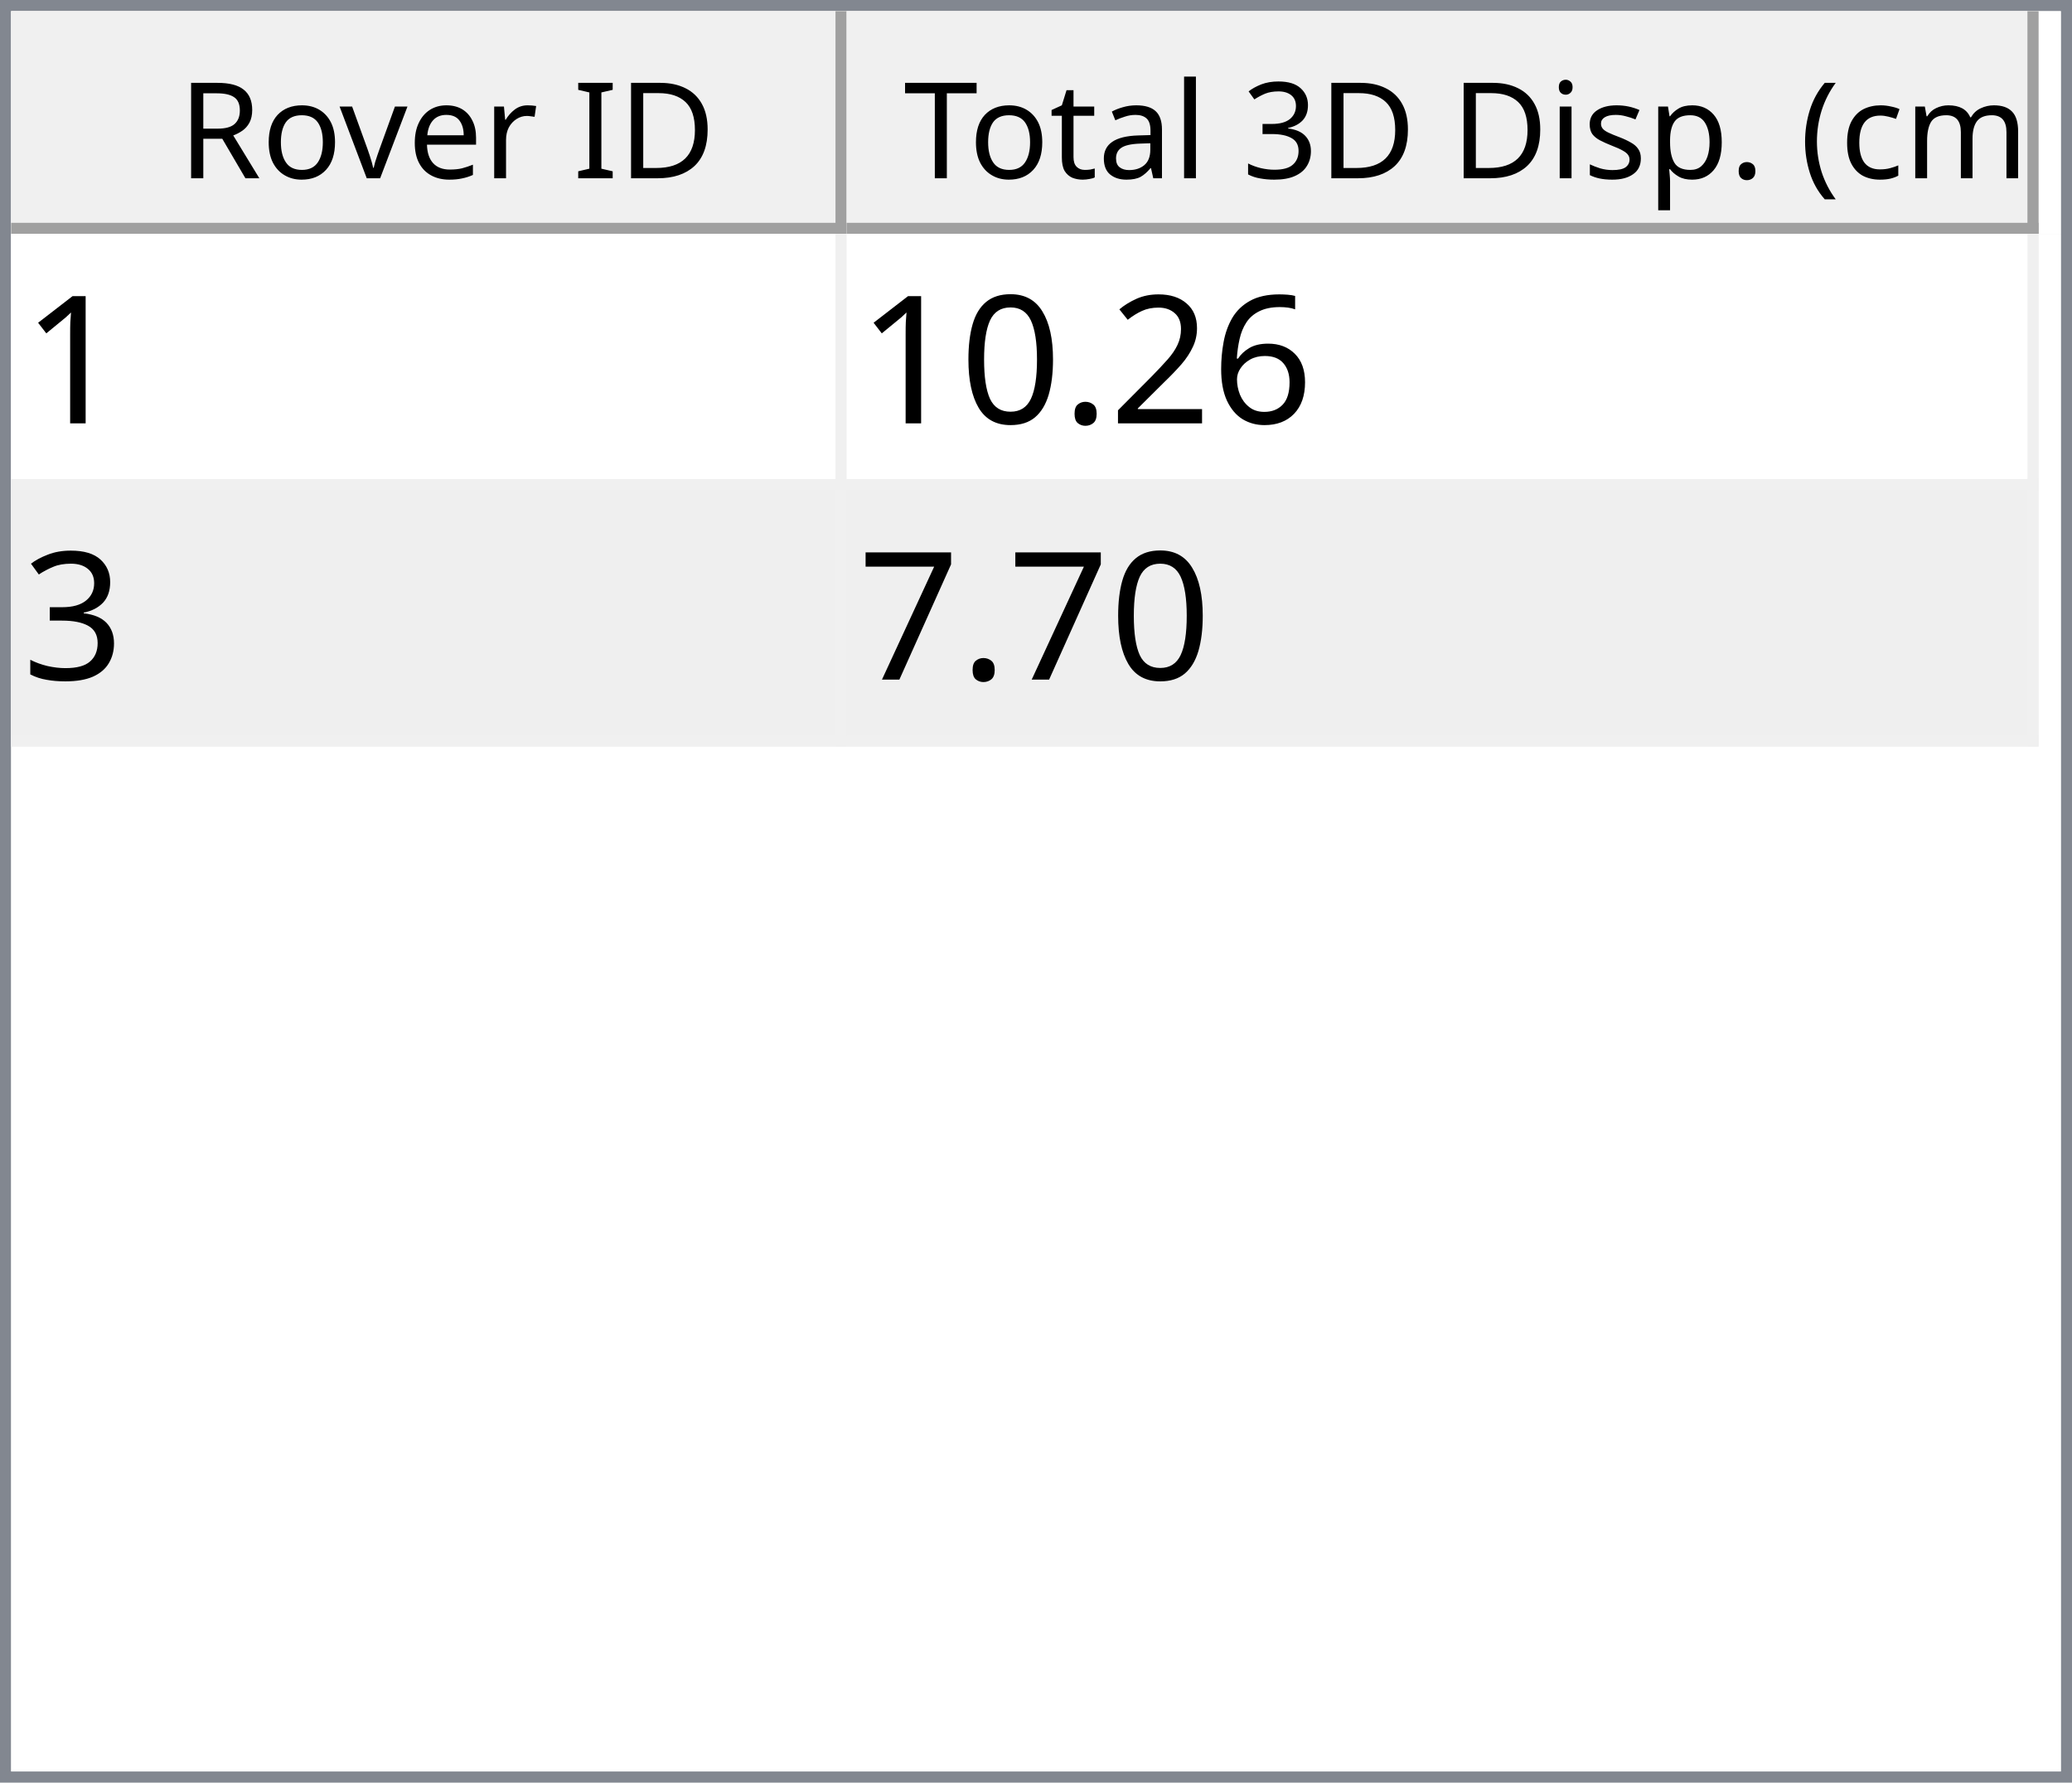
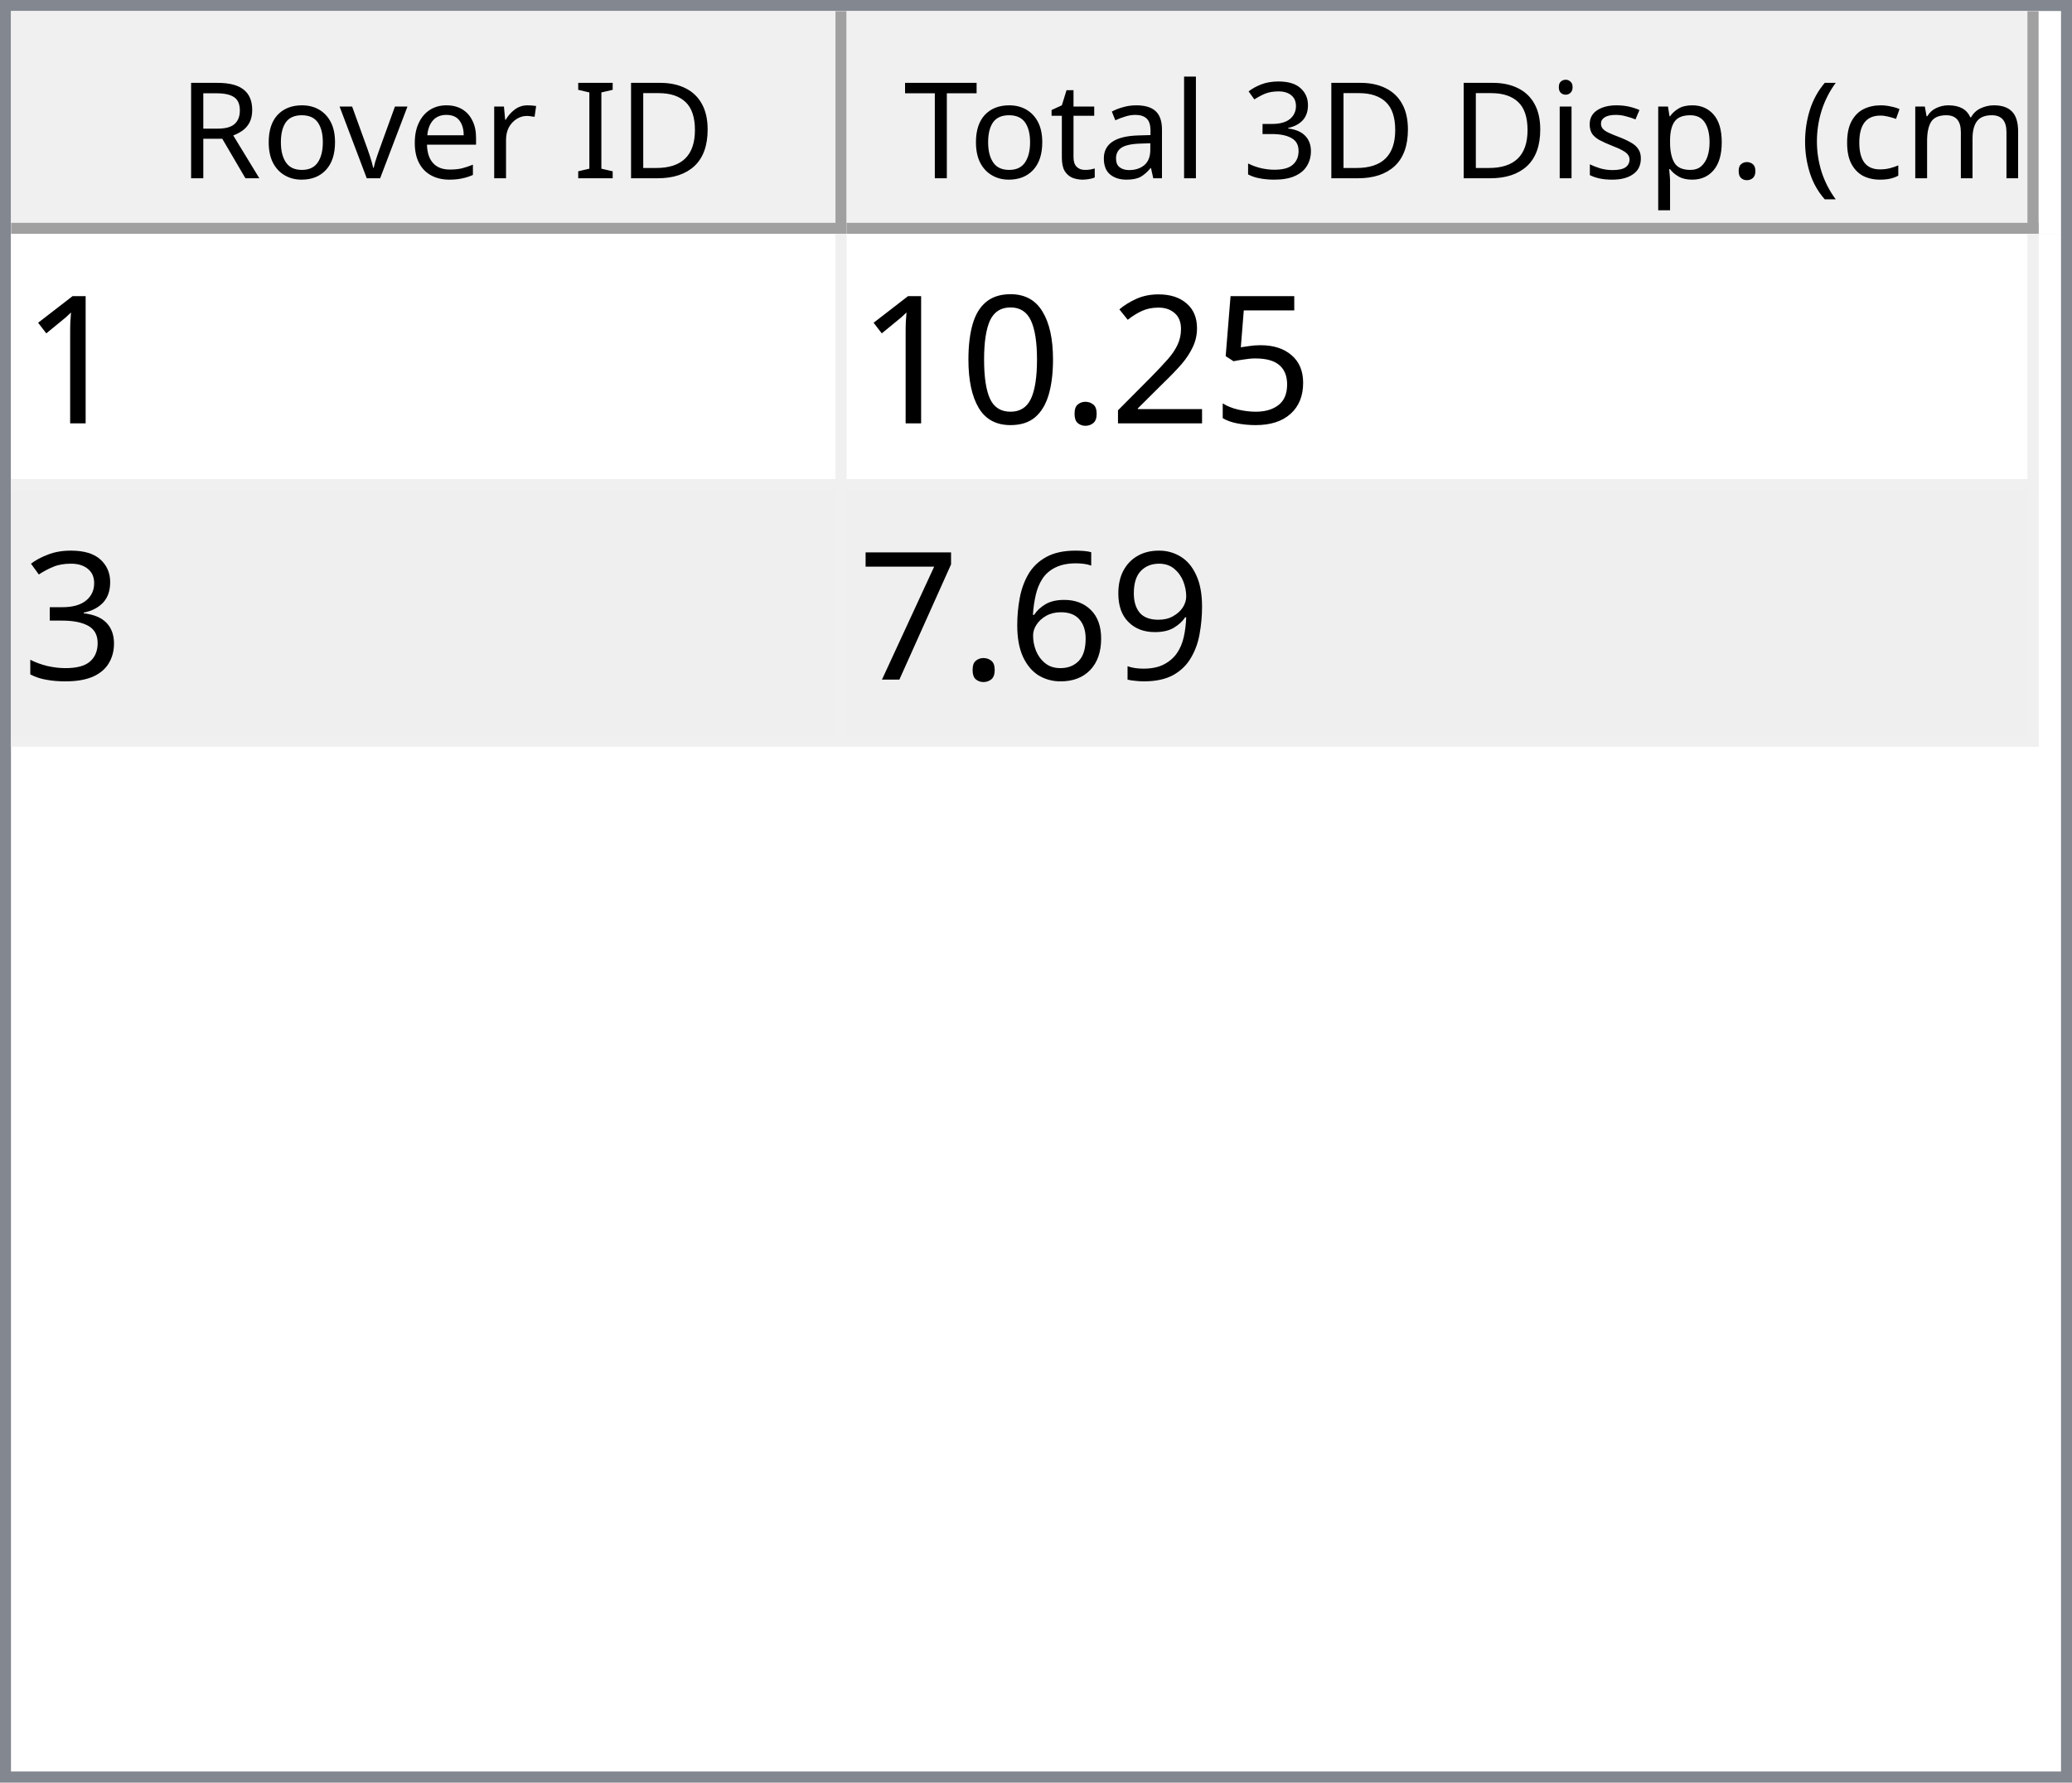
<svg xmlns="http://www.w3.org/2000/svg" style="fill-opacity:1; color-rendering:auto; color-interpolation:auto; text-rendering:auto; stroke:black; stroke-linecap:square; stroke-miterlimit:10; shape-rendering:auto; stroke-opacity:1; fill:black; stroke-dasharray:none; font-weight:normal; stroke-width:1; font-family:'Dialog'; font-style:normal; stroke-linejoin:miter; font-size:12px; stroke-dashoffset:0; image-rendering:auto;" width="186" height="160">
  <defs id="genericDefs" />
  <g>
    <defs id="defs1">
      <clipPath clipPathUnits="userSpaceOnUse" id="clipPath1">
        <path d="M0 0 L186 0 L186 160 L0 160 L0 0 Z" />
      </clipPath>
      <clipPath clipPathUnits="userSpaceOnUse" id="clipPath2">
        <path d="M0 0 L0 160 L186 160 L186 0 Z" />
      </clipPath>
      <clipPath clipPathUnits="userSpaceOnUse" id="clipPath3">
        <path d="M0 0 L0 20 L184 20 L184 0 Z" />
      </clipPath>
      <clipPath clipPathUnits="userSpaceOnUse" id="clipPath4">
        <path d="M0 0 L0 20 L75 20 L75 0 Z" />
      </clipPath>
      <clipPath clipPathUnits="userSpaceOnUse" id="clipPath5">
        <path d="M1 1 L1 19 L74 19 L74 1 Z" />
      </clipPath>
      <clipPath clipPathUnits="userSpaceOnUse" id="clipPath6">
        <path d="M0 0 L0 18 L73 18 L73 0 Z" />
      </clipPath>
      <clipPath clipPathUnits="userSpaceOnUse" id="clipPath7">
        <path d="M-0.5 -0.5 L-0.5 19.5 L74.5 19.5 L74.5 -0.5 Z" />
      </clipPath>
      <clipPath clipPathUnits="userSpaceOnUse" id="clipPath8">
        <path d="M0 0 L0 20 L107 20 L107 0 Z" />
      </clipPath>
      <clipPath clipPathUnits="userSpaceOnUse" id="clipPath9">
        <path d="M1 1 L1 19 L106 19 L106 1 Z" />
      </clipPath>
      <clipPath clipPathUnits="userSpaceOnUse" id="clipPath10">
        <path d="M0 0 L0 18 L105 18 L105 0 Z" />
      </clipPath>
      <clipPath clipPathUnits="userSpaceOnUse" id="clipPath11">
        <path d="M-0.5 -0.5 L-0.5 19.5 L106.5 19.5 L106.5 -0.5 Z" />
      </clipPath>
      <clipPath clipPathUnits="userSpaceOnUse" id="clipPath12">
        <path d="M0 0 L0 138 L184 138 L184 0 Z" />
      </clipPath>
      <clipPath clipPathUnits="userSpaceOnUse" id="clipPath13">
        <path d="M0 0 L0 46 L182 46 L182 0 Z" />
      </clipPath>
      <clipPath clipPathUnits="userSpaceOnUse" id="clipPath14">
        <path d="M-0.5 -0.5 L-0.5 45.5 L181.5 45.5 L181.5 -0.5 Z" />
      </clipPath>
      <clipPath clipPathUnits="userSpaceOnUse" id="clipPath15">
        <path d="M0 0 L0 22 L74 22 L74 0 Z" />
      </clipPath>
      <clipPath clipPathUnits="userSpaceOnUse" id="clipPath16">
        <path d="M0 0 L0 22 L106 22 L106 0 Z" />
      </clipPath>
      <font horiz-adv-x="64.551" id="font1">
        <font-face ascent="107.91" descent="25.098" units-per-em="100" style="font-style:normal; font-family:Segoe UI; font-weight:normal;" />
        <missing-glyph horiz-adv-x="64.551" d="M8.109 0 L8.109 68.266 L56.453 68.266 L56.453 0 L8.109 0 ZM15.328 7.234 L49.219 7.234 L49.219 61.031 L15.328 61.031 L15.328 7.234 Z" />
        <glyph unicode="D" horiz-adv-x="70.117" d="M9.188 0 L9.188 70.016 L28.516 70.016 Q65.531 70.016 65.531 35.891 Q65.531 19.672 55.25 9.836 Q44.969 0 27.734 0 L9.188 0 ZM17.391 62.594 L17.391 7.422 L27.828 7.422 Q41.609 7.422 49.273 14.797 Q56.938 22.172 56.938 35.688 Q56.938 62.594 28.328 62.594 L17.391 62.594 Z" />
        <glyph unicode="I" horiz-adv-x="26.611" d="M17.391 0 L9.188 0 L9.188 70.016 L17.391 70.016 L17.391 0 Z" />
        <glyph unicode=" " horiz-adv-x="27.393" d="" />
        <glyph unicode="r" horiz-adv-x="34.766" d="M34.188 41.891 Q32.078 43.5 28.125 43.5 Q23 43.5 19.555 38.672 Q16.109 33.844 16.109 25.484 L16.109 0 L8.109 0 L8.109 50 L16.109 50 L16.109 39.703 L16.312 39.703 Q18.016 44.969 21.531 47.922 Q25.047 50.875 29.391 50.875 Q32.516 50.875 34.188 50.203 L34.188 41.891 Z" />
        <glyph unicode="e" horiz-adv-x="52.295" d="M48.297 23 L12.984 23 Q13.188 14.656 17.484 10.109 Q21.781 5.562 29.297 5.562 Q37.75 5.562 44.828 11.141 L44.828 3.609 Q38.234 -1.172 27.391 -1.172 Q16.797 -1.172 10.742 5.641 Q4.688 12.453 4.688 24.812 Q4.688 36.469 11.305 43.82 Q17.922 51.172 27.734 51.172 Q37.547 51.172 42.922 44.828 Q48.297 38.484 48.297 27.203 L48.297 23 ZM40.094 29.781 Q40.047 36.719 36.75 40.578 Q33.453 44.438 27.594 44.438 Q21.922 44.438 17.969 40.383 Q14.016 36.328 13.094 29.781 L40.094 29.781 Z" />
        <glyph unicode="v" horiz-adv-x="47.9" d="M47.406 50 L27.484 0 L19.625 0 L0.688 50 L9.469 50 L22.172 13.672 Q23.578 9.672 23.922 6.688 L24.125 6.688 Q24.609 10.453 25.688 13.484 L38.969 50 L47.406 50 Z" />
        <glyph unicode="o" horiz-adv-x="58.594" d="M29 -1.172 Q17.922 -1.172 11.305 5.836 Q4.688 12.844 4.688 24.422 Q4.688 37.016 11.57 44.094 Q18.453 51.172 30.172 51.172 Q41.359 51.172 47.633 44.289 Q53.906 37.406 53.906 25.203 Q53.906 13.234 47.141 6.031 Q40.375 -1.172 29 -1.172 ZM29.594 44.438 Q21.875 44.438 17.383 39.188 Q12.891 33.938 12.891 24.703 Q12.891 15.828 17.43 10.695 Q21.969 5.562 29.594 5.562 Q37.359 5.562 41.531 10.594 Q45.703 15.625 45.703 24.906 Q45.703 34.281 41.531 39.359 Q37.359 44.438 29.594 44.438 Z" />
        <glyph unicode="R" horiz-adv-x="59.814" d="M59.375 0 L49.609 0 L37.891 19.625 Q36.281 22.359 34.766 24.289 Q33.25 26.219 31.664 27.438 Q30.078 28.656 28.25 29.219 Q26.422 29.781 24.125 29.781 L17.391 29.781 L17.391 0 L9.188 0 L9.188 70.016 L30.078 70.016 Q34.672 70.016 38.555 68.867 Q42.438 67.719 45.289 65.375 Q48.141 63.031 49.758 59.547 Q51.375 56.062 51.375 51.375 Q51.375 47.703 50.273 44.656 Q49.172 41.609 47.148 39.211 Q45.125 36.812 42.266 35.133 Q39.406 33.453 35.844 32.516 L35.844 32.328 Q37.594 31.547 38.891 30.547 Q40.188 29.547 41.359 28.18 Q42.531 26.812 43.68 25.078 Q44.828 23.344 46.234 21.047 L59.375 0 ZM17.391 62.594 L17.391 37.203 L28.516 37.203 Q31.594 37.203 34.203 38.133 Q36.812 39.062 38.719 40.797 Q40.625 42.531 41.703 45.047 Q42.781 47.562 42.781 50.688 Q42.781 56.297 39.141 59.445 Q35.5 62.594 28.609 62.594 L17.391 62.594 Z" />
        <glyph unicode=")" horiz-adv-x="30.176" d="M8.297 -15.922 L1.172 -15.922 Q16.406 2.344 16.406 26.812 Q16.406 51.469 1.078 70.016 L8.297 70.016 Q23.531 52.156 23.531 26.703 Q23.531 1.375 8.297 -15.922 Z" />
        <glyph unicode="m" horiz-adv-x="86.133" d="M79.109 0 L71.094 0 L71.094 28.719 Q71.094 37.016 68.531 40.727 Q65.969 44.438 59.906 44.438 Q54.781 44.438 51.195 39.75 Q47.609 35.062 47.609 28.516 L47.609 0 L39.594 0 L39.594 29.688 Q39.594 44.438 28.219 44.438 Q22.953 44.438 19.531 40.016 Q16.109 35.594 16.109 28.516 L16.109 0 L8.109 0 L8.109 50 L16.109 50 L16.109 42.094 L16.312 42.094 Q21.625 51.172 31.844 51.172 Q36.969 51.172 40.773 48.312 Q44.578 45.453 46 40.828 Q51.562 51.172 62.594 51.172 Q79.109 51.172 79.109 30.812 L79.109 0 Z" />
        <glyph unicode="c" horiz-adv-x="46.191" d="M42.188 2.297 Q36.422 -1.172 28.516 -1.172 Q17.828 -1.172 11.258 5.789 Q4.688 12.75 4.688 23.828 Q4.688 36.188 11.766 43.68 Q18.844 51.172 30.672 51.172 Q37.25 51.172 42.281 48.734 L42.281 40.531 Q36.719 44.438 30.375 44.438 Q22.703 44.438 17.797 38.945 Q12.891 33.453 12.891 24.516 Q12.891 15.719 17.508 10.641 Q22.125 5.562 29.891 5.562 Q36.422 5.562 42.188 9.906 L42.188 2.297 Z" />
        <glyph unicode="(" horiz-adv-x="30.176" d="M29.109 -15.922 L21.969 -15.922 Q6.844 1.375 6.844 26.703 Q6.844 52.156 21.969 70.016 L29.203 70.016 Q13.875 51.469 13.875 26.812 Q13.875 2.344 29.109 -15.922 Z" />
        <glyph unicode="." horiz-adv-x="21.68" d="M10.891 -1.078 Q8.641 -1.078 7.055 0.539 Q5.469 2.156 5.469 4.391 Q5.469 6.641 7.055 8.273 Q8.641 9.906 10.891 9.906 Q13.188 9.906 14.797 8.273 Q16.406 6.641 16.406 4.391 Q16.406 2.156 14.797 0.539 Q13.188 -1.078 10.891 -1.078 Z" />
        <glyph unicode="p" horiz-adv-x="58.789" d="M16.312 7.234 L16.109 7.234 L16.109 -23 L8.109 -23 L8.109 50 L16.109 50 L16.109 41.219 L16.312 41.219 Q22.219 51.172 33.594 51.172 Q43.266 51.172 48.688 44.461 Q54.109 37.75 54.109 26.469 Q54.109 13.922 48 6.375 Q41.891 -1.172 31.297 -1.172 Q21.578 -1.172 16.312 7.234 ZM16.109 27.391 L16.109 20.406 Q16.109 14.203 20.141 9.883 Q24.172 5.562 30.375 5.562 Q37.641 5.562 41.773 11.133 Q45.906 16.703 45.906 26.609 Q45.906 34.969 42.047 39.703 Q38.188 44.438 31.594 44.438 Q24.609 44.438 20.359 39.578 Q16.109 34.719 16.109 27.391 Z" />
        <glyph unicode="s" horiz-adv-x="42.432" d="M5.078 1.812 L5.078 10.406 Q11.625 5.562 19.484 5.562 Q30.031 5.562 30.031 12.594 Q30.031 14.594 29.125 15.992 Q28.219 17.391 26.68 18.461 Q25.141 19.531 23.07 20.383 Q21 21.234 18.609 22.172 Q15.281 23.484 12.766 24.828 Q10.25 26.172 8.57 27.859 Q6.891 29.547 6.031 31.695 Q5.172 33.844 5.172 36.719 Q5.172 40.234 6.789 42.945 Q8.406 45.656 11.086 47.484 Q13.766 49.312 17.211 50.242 Q20.656 51.172 24.312 51.172 Q30.812 51.172 35.938 48.922 L35.938 40.828 Q30.422 44.438 23.25 44.438 Q21 44.438 19.195 43.922 Q17.391 43.406 16.094 42.477 Q14.797 41.547 14.086 40.258 Q13.375 38.969 13.375 37.406 Q13.375 35.453 14.086 34.133 Q14.797 32.812 16.164 31.789 Q17.531 30.766 19.484 29.938 Q21.438 29.109 23.922 28.125 Q27.25 26.859 29.883 25.516 Q32.516 24.172 34.375 22.484 Q36.234 20.797 37.234 18.602 Q38.234 16.406 38.234 13.375 Q38.234 9.672 36.602 6.938 Q34.969 4.203 32.234 2.398 Q29.5 0.594 25.93 -0.289 Q22.359 -1.172 18.453 -1.172 Q10.75 -1.172 5.078 1.812 Z" />
        <glyph unicode="i" horiz-adv-x="24.219" d="M12.203 62.703 Q10.062 62.703 8.547 64.164 Q7.031 65.625 7.031 67.875 Q7.031 70.125 8.547 71.609 Q10.062 73.094 12.203 73.094 Q14.406 73.094 15.945 71.609 Q17.484 70.125 17.484 67.875 Q17.484 65.719 15.945 64.211 Q14.406 62.703 12.203 62.703 ZM16.109 0 L8.109 0 L8.109 50 L16.109 50 L16.109 0 Z" />
        <glyph unicode="3" horiz-adv-x="53.906" d="M46.531 19.828 Q46.531 15.094 44.75 11.211 Q42.969 7.328 39.719 4.57 Q36.469 1.812 31.93 0.297 Q27.391 -1.219 21.922 -1.219 Q11.922 -1.219 6 2.594 L6 11.188 Q13.094 5.609 22.219 5.609 Q25.875 5.609 28.828 6.539 Q31.781 7.469 33.906 9.227 Q36.031 10.984 37.18 13.477 Q38.328 15.969 38.328 19.094 Q38.328 32.812 18.797 32.812 L12.984 32.812 L12.984 39.594 L18.5 39.594 Q35.797 39.594 35.797 52.484 Q35.797 64.406 22.609 64.406 Q15.188 64.406 8.688 59.422 L8.688 67.188 Q15.375 71.188 24.609 71.188 Q29 71.188 32.57 69.969 Q36.141 68.75 38.68 66.555 Q41.219 64.359 42.609 61.281 Q44 58.203 44 54.5 Q44 40.672 30.031 36.719 L30.031 36.531 Q33.594 36.141 36.625 34.797 Q39.656 33.453 41.852 31.305 Q44.047 29.156 45.289 26.25 Q46.531 23.344 46.531 19.828 Z" />
        <glyph unicode="l" horiz-adv-x="24.219" d="M16.109 0 L8.109 0 L8.109 74.031 L16.109 74.031 L16.109 0 Z" />
        <glyph unicode="a" horiz-adv-x="50.879" d="M43.891 0 L35.891 0 L35.891 7.812 L35.688 7.812 Q30.469 -1.172 20.312 -1.172 Q12.844 -1.172 8.617 2.781 Q4.391 6.734 4.391 13.281 Q4.391 27.297 20.906 29.594 L35.891 31.688 Q35.891 44.438 25.594 44.438 Q16.547 44.438 9.281 38.281 L9.281 46.484 Q16.656 51.172 26.266 51.172 Q43.891 51.172 43.891 32.516 L43.891 0 ZM35.891 25.297 L23.828 23.641 Q18.266 22.859 15.43 20.875 Q12.594 18.891 12.594 13.875 Q12.594 10.203 15.211 7.883 Q17.828 5.562 22.172 5.562 Q28.125 5.562 32.008 9.742 Q35.891 13.922 35.891 20.312 L35.891 25.297 Z" />
        <glyph unicode="t" horiz-adv-x="33.887" d="M31.297 0.484 Q28.469 -1.078 23.828 -1.078 Q10.688 -1.078 10.688 13.578 L10.688 43.172 L2.094 43.172 L2.094 50 L10.688 50 L10.688 62.203 L18.703 64.797 L18.703 50 L31.297 50 L31.297 43.172 L18.703 43.172 L18.703 14.984 Q18.703 9.969 20.414 7.82 Q22.125 5.672 26.078 5.672 Q29.109 5.672 31.297 7.328 L31.297 0.484 Z" />
        <glyph unicode="T" horiz-adv-x="52.393" d="M50.594 62.594 L30.375 62.594 L30.375 0 L22.172 0 L22.172 62.594 L2 62.594 L2 70.016 L50.594 70.016 L50.594 62.594 Z" />
      </font>
      <font horiz-adv-x="75.0" id="font2">
        <font-face ascent="100.537" descent="21.973" units-per-em="100" style="font-style:normal; font-family:sans-serif; font-weight:normal;" />
        <missing-glyph horiz-adv-x="75.0" d="M12.5 0 L12.5 62.5 L62.5 62.5 L62.5 0 L12.5 0 ZM14.062 1.562 L60.938 1.562 L60.938 60.938 L14.062 60.938 L14.062 1.562 Z" />
        <glyph unicode="1" horiz-adv-x="55.615" d="M37.25 0 L28.469 0 L28.469 56 Q25.297 52.984 20.141 49.953 Q14.984 46.922 10.891 45.406 L10.891 53.906 Q18.266 57.375 23.781 62.305 Q29.297 67.234 31.594 71.875 L37.25 71.875 L37.25 0 Z" />
-         <glyph unicode="6" horiz-adv-x="55.615" d="M49.75 54.047 L41.016 53.375 Q39.844 58.547 37.703 60.891 Q34.125 64.656 28.906 64.656 Q24.703 64.656 21.531 62.312 Q17.391 59.281 14.992 53.469 Q12.594 47.656 12.5 36.922 Q15.672 41.75 20.266 44.094 Q24.859 46.438 29.891 46.438 Q38.672 46.438 44.852 39.969 Q51.031 33.5 51.031 23.25 Q51.031 16.5 48.125 10.719 Q45.219 4.938 40.141 1.859 Q35.062 -1.219 28.609 -1.219 Q17.625 -1.219 10.695 6.859 Q3.766 14.938 3.766 33.5 Q3.766 54.25 11.422 63.672 Q18.109 71.875 29.438 71.875 Q37.891 71.875 43.289 67.141 Q48.688 62.406 49.75 54.047 ZM13.875 23.188 Q13.875 18.656 15.797 14.508 Q17.719 10.359 21.188 8.18 Q24.656 6 28.469 6 Q34.031 6 38.039 10.492 Q42.047 14.984 42.047 22.703 Q42.047 30.125 38.086 34.398 Q34.125 38.672 28.125 38.672 Q22.172 38.672 18.023 34.398 Q13.875 30.125 13.875 23.188 Z" />
+         <glyph unicode="5" horiz-adv-x="55.615" d="M4.156 18.75 L13.375 19.531 Q14.406 12.797 18.141 9.398 Q21.875 6 27.156 6 Q33.5 6 37.891 10.789 Q42.281 15.578 42.281 23.484 Q42.281 31 38.062 35.352 Q33.844 39.703 27 39.703 Q22.75 39.703 19.336 37.773 Q15.922 35.844 13.969 32.766 L5.719 33.844 L12.641 70.609 L48.25 70.609 L48.25 62.203 L19.672 62.203 L15.828 42.969 Q22.266 47.469 29.344 47.469 Q38.719 47.469 45.164 40.969 Q51.609 34.469 51.609 24.266 Q51.609 14.547 45.953 7.469 Q39.062 -1.219 27.156 -1.219 Q17.391 -1.219 11.211 4.25 Q5.031 9.719 4.156 18.75 Z" />
        <glyph unicode="2" horiz-adv-x="55.615" d="M50.344 8.453 L50.344 0 L3.031 0 Q2.938 3.172 4.047 6.109 Q5.859 10.938 9.836 15.625 Q13.812 20.312 21.344 26.469 Q33.016 36.031 37.117 41.625 Q41.219 47.219 41.219 52.203 Q41.219 57.422 37.477 61.008 Q33.734 64.594 27.734 64.594 Q21.391 64.594 17.578 60.789 Q13.766 56.984 13.719 50.25 L4.688 51.172 Q5.609 61.281 11.664 66.578 Q17.719 71.875 27.938 71.875 Q38.234 71.875 44.242 66.164 Q50.25 60.453 50.25 52 Q50.25 47.703 48.492 43.555 Q46.734 39.406 42.656 34.812 Q38.578 30.219 29.109 22.219 Q21.188 15.578 18.945 13.211 Q16.703 10.844 15.234 8.453 L50.344 8.453 Z" />
        <glyph unicode="." horiz-adv-x="27.783" d="M9.078 0 L9.078 10.016 L19.094 10.016 L19.094 0 L9.078 0 Z" />
        <glyph unicode="0" horiz-adv-x="55.615" d="M4.156 35.297 Q4.156 48 6.766 55.742 Q9.375 63.484 14.523 67.68 Q19.672 71.875 27.484 71.875 Q33.25 71.875 37.594 69.555 Q41.938 67.234 44.773 62.867 Q47.609 58.5 49.219 52.227 Q50.828 45.953 50.828 35.297 Q50.828 22.703 48.242 14.969 Q45.656 7.234 40.508 3.008 Q35.359 -1.219 27.484 -1.219 Q17.141 -1.219 11.234 6.203 Q4.156 15.141 4.156 35.297 ZM13.188 35.297 Q13.188 17.672 17.312 11.836 Q21.438 6 27.484 6 Q33.547 6 37.672 11.859 Q41.797 17.719 41.797 35.297 Q41.797 52.984 37.672 58.789 Q33.547 64.594 27.391 64.594 Q21.344 64.594 17.719 59.469 Q13.188 52.938 13.188 35.297 Z" />
        <glyph unicode="3" horiz-adv-x="55.615" d="M4.203 18.891 L12.984 20.062 Q14.5 12.594 18.141 9.297 Q21.781 6 27 6 Q33.203 6 37.477 10.297 Q41.75 14.594 41.75 20.953 Q41.75 27 37.797 30.93 Q33.844 34.859 27.734 34.859 Q25.25 34.859 21.531 33.891 L22.516 41.609 Q23.391 41.5 23.922 41.5 Q29.547 41.5 34.039 44.43 Q38.531 47.359 38.531 53.469 Q38.531 58.297 35.258 61.477 Q31.984 64.656 26.812 64.656 Q21.688 64.656 18.266 61.43 Q14.844 58.203 13.875 51.766 L5.078 53.328 Q6.688 62.156 12.398 67.016 Q18.109 71.875 26.609 71.875 Q32.469 71.875 37.398 69.359 Q42.328 66.844 44.945 62.5 Q47.562 58.156 47.562 53.266 Q47.562 48.641 45.07 44.828 Q42.578 41.016 37.703 38.766 Q44.047 37.312 47.562 32.695 Q51.078 28.078 51.078 21.141 Q51.078 11.766 44.242 5.25 Q37.406 -1.266 26.953 -1.266 Q17.531 -1.266 11.305 4.352 Q5.078 9.969 4.203 18.891 Z" />
+         <glyph unicode="9" horiz-adv-x="55.615" d="M5.469 16.547 L13.922 17.328 Q14.984 11.375 18.016 8.688 Q21.047 6 25.781 6 Q29.828 6 32.883 7.859 Q35.938 9.719 37.891 12.82 Q39.844 15.922 41.164 21.195 Q42.484 26.469 42.484 31.938 Q42.484 32.516 42.438 33.688 Q39.797 29.5 35.234 26.883 Q30.672 24.266 25.344 24.266 Q16.453 24.266 10.305 30.711 Q4.156 37.156 4.156 47.703 Q4.156 58.594 10.578 65.234 Q17 71.875 26.656 71.875 Q33.641 71.875 39.43 68.117 Q45.219 64.359 48.219 57.398 Q51.219 50.438 51.219 37.25 Q51.219 23.531 48.242 15.406 Q45.266 7.281 39.383 3.031 Q33.5 -1.219 25.594 -1.219 Q17.188 -1.219 11.867 3.445 Q6.547 8.109 5.469 16.547 ZM41.453 48.141 Q41.453 55.719 37.43 60.156 Q33.406 64.594 27.734 64.594 Q21.875 64.594 17.531 59.812 Q13.188 55.031 13.188 47.406 Q13.188 40.578 17.312 36.305 Q21.438 32.031 27.484 32.031 Q33.594 32.031 37.523 36.305 Q41.453 40.578 41.453 48.141 Z" />
+         <glyph unicode="6" horiz-adv-x="55.615" d="M49.75 54.047 L41.016 53.375 Q39.844 58.547 37.703 60.891 Q34.125 64.656 28.906 64.656 Q24.703 64.656 21.531 62.312 Q17.391 59.281 14.992 53.469 Q12.594 47.656 12.5 36.922 Q15.672 41.75 20.266 44.094 Q24.859 46.438 29.891 46.438 Q38.672 46.438 44.852 39.969 Q51.031 33.5 51.031 23.25 Q51.031 16.5 48.125 10.719 Q45.219 4.938 40.141 1.859 Q35.062 -1.219 28.609 -1.219 Q17.625 -1.219 10.695 6.859 Q3.766 14.938 3.766 33.5 Q3.766 54.25 11.422 63.672 Q18.109 71.875 29.438 71.875 Q37.891 71.875 43.289 67.141 Q48.688 62.406 49.75 54.047 ZM13.875 23.188 Q13.875 18.656 15.797 14.508 Q17.719 10.359 21.188 8.18 Q24.656 6 28.469 6 Q34.031 6 38.039 10.492 Q42.047 14.984 42.047 22.703 Q42.047 30.125 38.086 34.398 Q34.125 38.672 28.125 38.672 Q22.172 38.672 18.023 34.398 Q13.875 30.125 13.875 23.188 Z" />
        <glyph unicode="7" horiz-adv-x="55.615" d="M4.734 62.203 L4.734 70.656 L51.078 70.656 L51.078 63.812 Q44.234 56.547 37.523 44.484 Q30.812 32.422 27.156 19.672 Q24.516 10.688 23.781 0 L14.75 0 Q14.891 8.453 18.062 20.414 Q21.234 32.375 27.172 43.484 Q33.109 54.594 39.797 62.203 L4.734 62.203 Z" />
      </font>
    </defs>
    <g style="fill:white; stroke:white;">
      <rect x="0" y="0" width="186" style="clip-path:url(#clipPath1); stroke:none;" height="160" />
    </g>
    <g style="fill:white; text-rendering:optimizeSpeed; color-rendering:optimizeSpeed; image-rendering:optimizeSpeed; shape-rendering:crispEdges; stroke:white; color-interpolation:sRGB;">
      <rect x="0" width="186" height="160" y="0" style="stroke:none;" />
      <path style="stroke:none;" d="M0 160 L186 160 L186 0 L0 0 Z" />
    </g>
    <g style="fill:rgb(240,240,240); font-family:'Segoe UI'; stroke:rgb(240,240,240);">
      <rect x="0" y="0" width="186" style="clip-path:url(#clipPath2); stroke:none;" height="160" />
    </g>
    <g style="fill:rgb(130,135,144); font-family:'Segoe UI'; stroke:rgb(130,135,144);">
      <path d="M0 0 L186 0 L186 160 L0 160 L0 0 ZM1 1 L185 1 L185 159 L1 159 L1 1 Z" style="fill-rule:evenodd; clip-path:url(#clipPath2); stroke:none;" />
    </g>
    <g style="fill:white; font-family:'Segoe UI'; stroke:white;" transform="translate(1,1)">
      <rect x="0" y="0" width="184" style="clip-path:url(#clipPath3); stroke:none;" height="20" />
    </g>
    <g style="fill:rgb(240,240,240); font-family:'Segoe UI'; stroke:rgb(240,240,240);" transform="translate(1,1)">
      <rect x="0" y="0" width="75" style="clip-path:url(#clipPath4); stroke:none;" height="20" />
    </g>
    <g style="font-family:'Segoe UI';" transform="translate(2,2)">
      <text x="14" xml:space="preserve" y="14" style="clip-path:url(#clipPath6); stroke:none;">Rover ID</text>
    </g>
    <g style="fill:rgb(160,160,160); font-family:'Segoe UI'; stroke:rgb(160,160,160); stroke-linejoin:bevel;" transform="translate(1.5,1.5)">
      <line x1="74" x2="74" y1="0" style="fill:none; clip-path:url(#clipPath7);" y2="19" />
    </g>
    <g style="fill:rgb(160,160,160); font-family:'Segoe UI'; stroke:rgb(160,160,160); stroke-linejoin:bevel;" transform="matrix(1,0,0,1,1,1) translate(0.5,0.5)">
      <line x1="0" x2="74" y1="19" style="fill:none; clip-path:url(#clipPath7);" y2="19" />
    </g>
    <g style="fill:rgb(240,240,240); font-family:'Segoe UI'; stroke:rgb(240,240,240);" transform="translate(76,1)">
      <rect x="0" y="0" width="107" style="clip-path:url(#clipPath8); stroke:none;" height="20" />
    </g>
    <g style="font-family:'Segoe UI';" transform="translate(77,2)">
      <text x="1" xml:space="preserve" y="14" style="clip-path:url(#clipPath10); stroke:none;"> Total 3D Disp. (cm)</text>
    </g>
    <g style="fill:rgb(160,160,160); font-family:'Segoe UI'; stroke:rgb(160,160,160); stroke-linejoin:bevel;" transform="translate(76.5,1.5)">
      <line x1="106" x2="106" y1="0" style="fill:none; clip-path:url(#clipPath11);" y2="19" />
    </g>
    <g style="fill:rgb(160,160,160); font-family:'Segoe UI'; stroke:rgb(160,160,160); stroke-linejoin:bevel;" transform="matrix(1,0,0,1,76,1) translate(0.5,0.5)">
      <line x1="0" x2="106" y1="19" style="fill:none; clip-path:url(#clipPath11);" y2="19" />
    </g>
    <g style="fill:white; font-family:'Segoe UI'; stroke:white;" transform="translate(1,21)">
      <rect x="0" y="0" width="184" style="clip-path:url(#clipPath12); stroke:none;" height="138" />
    </g>
    <g style="fill:rgb(240,240,240); font-size:16px; font-family:sans-serif; stroke:rgb(240,240,240);" transform="translate(1,21)">
      <rect x="0" y="0" width="182" style="clip-path:url(#clipPath13); stroke:none;" height="46" />
      <line transform="translate(0.5,0.5)" x1="0" x2="181" y1="22" style="clip-path:url(#clipPath14); fill:none; stroke-linejoin:bevel;" y2="22" />
    </g>
    <g transform="matrix(1,0,0,1,1,21) translate(0.5,0.5)" style="fill:rgb(240,240,240); font-size:16px; font-family:sans-serif; stroke:rgb(240,240,240); stroke-linejoin:bevel;">
      <line x1="0" x2="181" y1="45" style="fill:none; clip-path:url(#clipPath14);" y2="45" />
    </g>
    <g transform="matrix(1,0,0,1,1,21) translate(0.5,0.5)" style="fill:rgb(240,240,240); font-size:16px; font-family:sans-serif; stroke:rgb(240,240,240); stroke-linejoin:bevel;">
      <line x1="74" x2="74" y1="0" style="fill:none; clip-path:url(#clipPath14);" y2="45" />
    </g>
    <g transform="matrix(1,0,0,1,1,21) translate(0.5,0.5)" style="fill:rgb(240,240,240); font-size:16px; font-family:sans-serif; stroke:rgb(240,240,240); stroke-linejoin:bevel;">
      <line x1="181" x2="181" y1="0" style="fill:none; clip-path:url(#clipPath14);" y2="45" />
    </g>
    <g style="fill:white; font-size:16px; font-family:sans-serif; stroke:white;" transform="matrix(1,0,0,1,1,21)">
      <rect x="0" y="0" width="74" style="clip-path:url(#clipPath15); stroke:none;" height="22" />
      <text x="1" y="17" style="fill:black; clip-path:url(#clipPath15); stroke:none;" xml:space="preserve">1</text>
    </g>
    <g style="fill:white; font-size:16px; font-family:sans-serif; stroke:white;" transform="matrix(1,0,0,1,1,21) translate(75,0)">
      <rect x="0" y="0" width="106" style="clip-path:url(#clipPath16); stroke:none;" height="22" />
-       <text x="1" y="17" style="fill:black; clip-path:url(#clipPath16); stroke:none;" xml:space="preserve">10.26</text>
+       <text x="1" y="17" style="fill:black; clip-path:url(#clipPath16); stroke:none;" xml:space="preserve">10.25</text>
    </g>
    <g style="fill:rgb(239,239,239); font-size:16px; font-family:sans-serif; stroke:rgb(239,239,239);" transform="matrix(1,0,0,1,1,21) translate(0,23)">
      <rect x="0" y="0" width="74" style="clip-path:url(#clipPath15); stroke:none;" height="22" />
      <text x="1" y="17" style="fill:black; clip-path:url(#clipPath15); stroke:none;" xml:space="preserve">3</text>
    </g>
    <g style="fill:rgb(239,239,239); font-size:16px; font-family:sans-serif; stroke:rgb(239,239,239);" transform="matrix(1,0,0,1,1,21) translate(75,23)">
      <rect x="0" y="0" width="106" style="clip-path:url(#clipPath16); stroke:none;" height="22" />
-       <text x="1" y="17" style="fill:black; clip-path:url(#clipPath16); stroke:none;" xml:space="preserve">7.70</text>
+       <text x="1" y="17" style="fill:black; clip-path:url(#clipPath16); stroke:none;" xml:space="preserve">7.69</text>
    </g>
  </g>
</svg>
